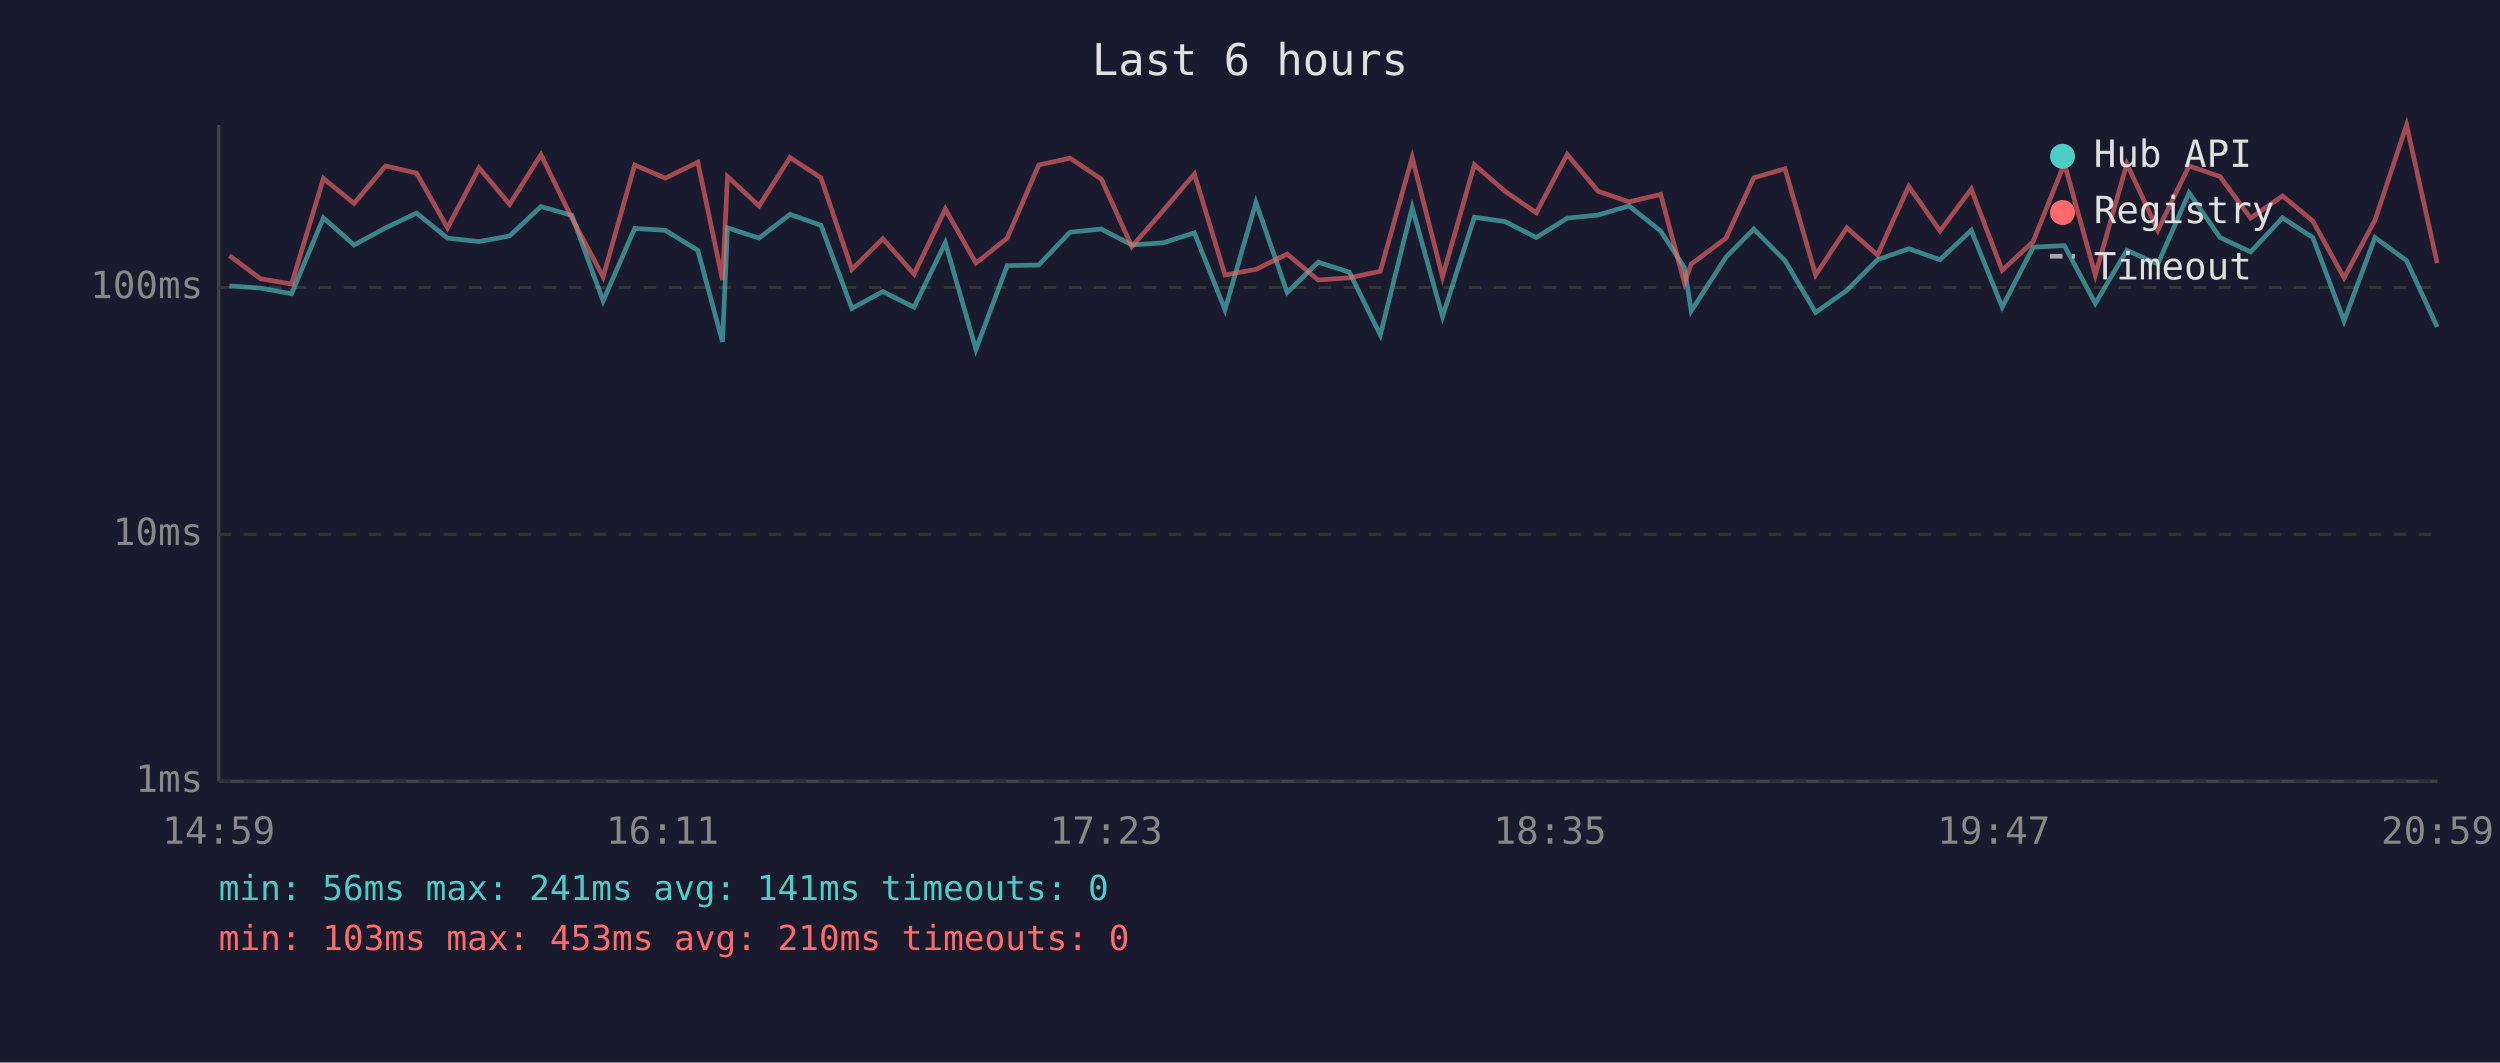
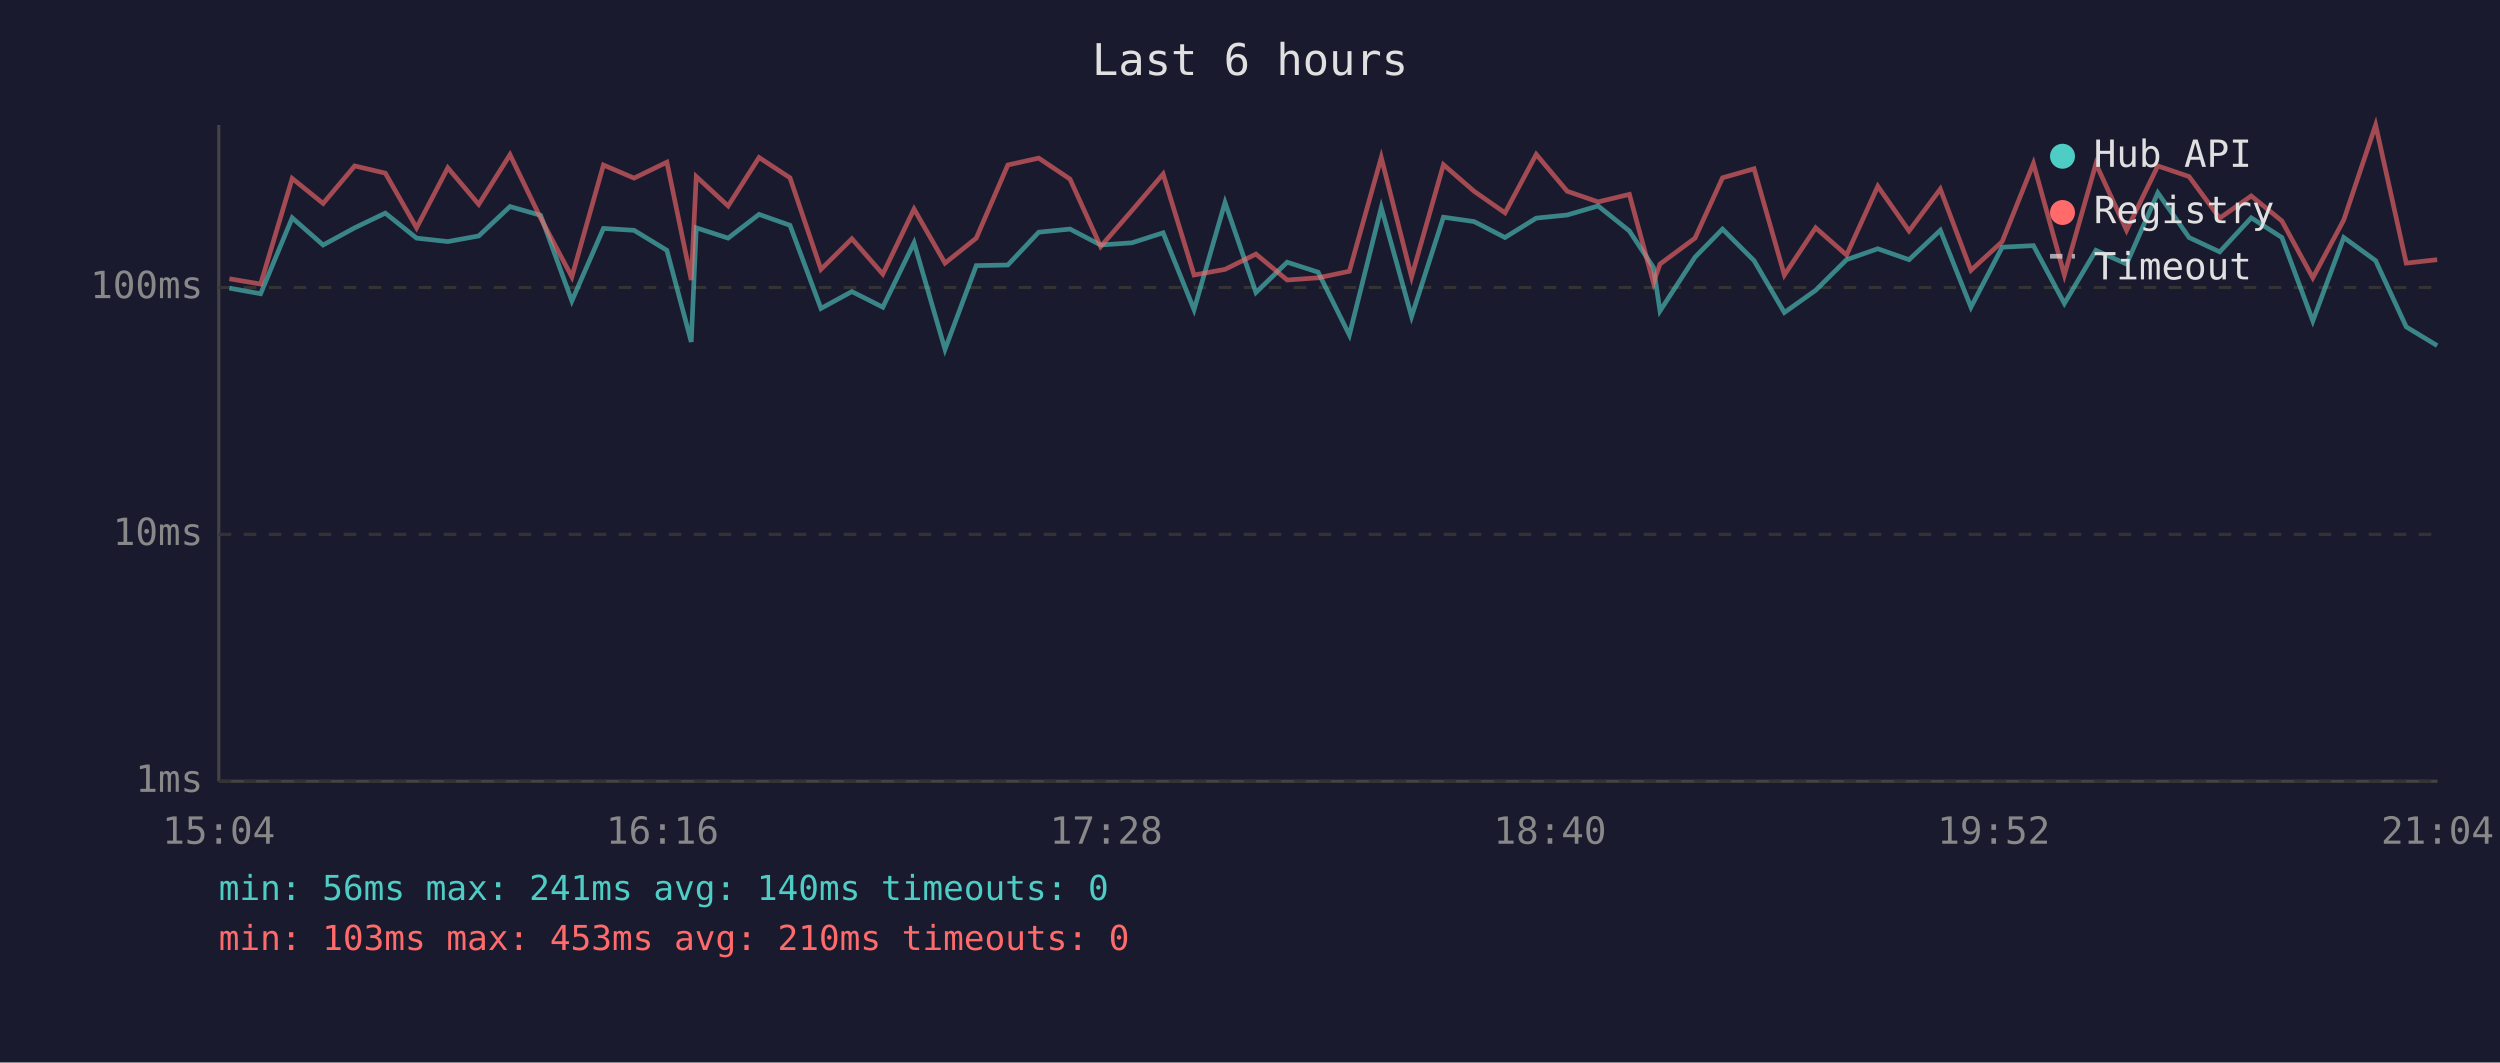
<svg xmlns="http://www.w3.org/2000/svg" viewBox="0 0 800 340" font-family="monospace" font-size="12">
  <rect width="800" height="340" fill="#1a1a2e" />
  <text x="400" y="24" fill="#e0e0e0" font-size="14" text-anchor="middle">Last 6 hours</text>
  <line x1="70" y1="40" x2="70" y2="250" stroke="#444" stroke-width="1" />
  <line x1="70" y1="250" x2="780" y2="250" stroke="#444" stroke-width="1" />
  <line x1="70" y1="250" x2="780" y2="250" stroke="#333" stroke-width="1" stroke-dasharray="4" />
  <text x="65" y="250" fill="#888" text-anchor="end" dominant-baseline="middle">1ms</text>
  <line x1="70" y1="171" x2="780" y2="171" stroke="#333" stroke-width="1" stroke-dasharray="4" />
  <text x="65" y="171" fill="#888" text-anchor="end" dominant-baseline="middle">10ms</text>
  <line x1="70" y1="92" x2="780" y2="92" stroke="#333" stroke-width="1" stroke-dasharray="4" />
  <text x="65" y="92" fill="#888" text-anchor="end" dominant-baseline="middle">100ms</text>
-   <text x="70" y="270" fill="#888" text-anchor="middle">14:59</text>
-   <text x="212" y="270" fill="#888" text-anchor="middle">16:11</text>
-   <text x="354" y="270" fill="#888" text-anchor="middle">17:23</text>
-   <text x="496" y="270" fill="#888" text-anchor="middle">18:35</text>
-   <text x="638" y="270" fill="#888" text-anchor="middle">19:47</text>
-   <text x="780" y="270" fill="#888" text-anchor="middle">20:59</text>
-   <polyline points="73.4,91.5 83.4,92.2 93.3,94.0 103.5,69.7 113.3,78.4 123.4,72.9 133.3,68.2 143.2,76.2 153.3,77.3 163.1,75.5 173.1,66.1 183.0,68.9 193.0,96.3 203.1,73.1 212.9,73.7 223.3,80.1 231.2,109.4 232.8,72.9 242.9,76.2 252.8,68.6 262.7,72.1 272.6,98.7 282.5,93.3 292.5,98.3 302.5,77.7 312.3,111.8 322.3,85.0 332.4,84.8 342.4,74.3 352.4,73.3 362.2,78.4 372.2,77.7 382.2,74.5 392.0,99.1 401.9,64.8 411.9,93.6 421.8,83.9 431.8,87.1 441.7,107.2 451.9,66.4 461.6,101.3 471.8,69.5 481.6,70.9 491.6,76.0 501.5,69.8 511.4,68.8 521.3,65.9 531.4,73.9 539.0,85.6 541.2,99.5 552.3,82.3 561.2,73.3 571.2,83.4 581.0,100.0 591.0,92.9 600.8,83.1 610.8,79.6 620.8,83.1 630.8,73.7 640.7,98.3 650.6,79.1 660.6,78.6 670.5,97.1 680.6,80.1 690.5,84.5 700.5,61.7 710.4,76.0 720.2,80.6 730.4,69.7 740.1,76.0 750.1,102.7 760.0,76.0 770.1,83.4 779.9,104.6" fill="none" stroke="#4ecdc4" stroke-width="1.5" opacity="0.6" />
-   <polyline points="73.4,81.8 83.4,89.2 93.3,90.9 103.5,57.1 113.3,65.1 123.4,53.1 133.3,55.4 143.2,72.9 153.3,53.7 163.1,65.4 173.1,49.5 183.0,69.8 193.0,88.6 203.1,52.8 212.9,57.0 223.3,51.9 231.2,89.6 232.8,56.5 242.9,65.9 252.8,50.4 262.7,56.9 272.6,86.2 282.5,76.4 292.5,87.7 302.5,66.9 312.3,84.2 322.3,76.2 332.4,52.8 342.4,50.6 352.4,57.3 362.2,78.9 372.2,67.4 382.2,55.7 392.0,88.0 401.9,86.2 411.9,81.3 421.8,89.6 431.8,88.9 441.7,86.8 451.9,50.4 461.6,88.6 471.8,52.7 481.6,61.2 491.6,68.1 501.5,49.4 511.4,61.2 521.3,64.6 531.4,62.2 539.0,90.5 541.2,84.5 552.3,76.2 561.2,56.9 571.2,54.0 581.0,88.0 591.0,72.9 600.8,81.6 610.8,59.6 620.8,73.9 630.8,60.5 640.7,86.5 650.6,77.3 660.6,52.3 670.5,88.0 680.6,52.4 690.5,73.7 700.5,53.1 710.4,56.5 720.2,69.8 730.4,62.7 740.1,70.7 750.1,88.9 760.0,70.4 770.1,40.0 779.9,84.2" fill="none" stroke="#ff6b6b" stroke-width="1.5" opacity="0.6" />
+   <text x="70" y="270" fill="#888" text-anchor="middle">15:04</text>
+   <text x="212" y="270" fill="#888" text-anchor="middle">16:16</text>
+   <text x="354" y="270" fill="#888" text-anchor="middle">17:28</text>
+   <text x="496" y="270" fill="#888" text-anchor="middle">18:40</text>
+   <text x="638" y="270" fill="#888" text-anchor="middle">19:52</text>
+   <text x="780" y="270" fill="#888" text-anchor="middle">21:04</text>
+   <polyline points="73.4,92.2 83.4,94.0 93.5,69.7 103.4,78.4 113.5,72.9 123.3,68.2 133.3,76.2 143.3,77.3 153.2,75.5 163.2,66.1 173.0,68.9 183.0,96.3 193.1,73.1 202.9,73.7 213.4,80.1 221.2,109.4 222.8,72.9 233.0,76.2 242.9,68.6 252.8,72.1 262.7,98.7 272.6,93.3 282.5,98.3 292.5,77.7 302.4,111.8 312.4,85.0 322.5,84.8 332.4,74.3 342.4,73.3 352.2,78.4 362.2,77.7 372.2,74.5 382.1,99.1 392.0,64.8 401.9,93.6 411.9,83.9 421.8,87.1 431.8,107.2 442.0,66.4 451.7,101.3 461.9,69.5 471.7,70.9 481.6,76.0 491.6,69.8 501.5,68.8 511.4,65.9 521.4,73.9 529.1,85.6 531.2,99.5 542.4,82.3 551.2,73.3 561.3,83.4 571.0,100.0 581.0,92.9 590.9,83.1 600.9,79.6 610.9,83.1 620.9,73.7 630.7,98.3 640.7,79.1 650.7,78.6 660.6,97.1 670.7,80.1 680.5,84.5 690.5,61.7 700.5,76.0 710.3,80.6 720.4,69.7 730.2,76.0 740.1,102.7 750.0,76.0 760.2,83.4 770.0,104.6 779.9,110.6" fill="none" stroke="#4ecdc4" stroke-width="1.5" opacity="0.6" />
+   <polyline points="73.4,89.2 83.4,90.9 93.5,57.1 103.4,65.1 113.5,53.1 123.3,55.4 133.3,72.9 143.3,53.7 153.2,65.4 163.2,49.5 173.0,69.8 183.0,88.6 193.1,52.8 202.9,57.0 213.4,51.9 221.2,89.6 222.8,56.5 233.0,65.9 242.9,50.4 252.8,56.9 262.7,86.2 272.6,76.4 282.5,87.7 292.5,66.9 302.4,84.2 312.4,76.2 322.5,52.8 332.4,50.6 342.4,57.3 352.2,78.9 362.2,67.4 372.2,55.7 382.1,88.0 392.0,86.2 401.9,81.3 411.9,89.6 421.8,88.9 431.8,86.8 442.0,50.4 451.7,88.6 461.9,52.7 471.7,61.2 481.6,68.1 491.6,49.4 501.5,61.2 511.4,64.6 521.4,62.2 529.1,90.5 531.2,84.5 542.4,76.2 551.2,56.9 561.3,54.0 571.0,88.0 581.0,72.9 590.9,81.6 600.9,59.6 610.9,73.9 620.9,60.5 630.7,86.5 640.7,77.3 650.7,52.3 660.6,88.0 670.7,52.4 680.5,73.7 690.5,53.1 700.5,56.5 710.3,69.8 720.4,62.7 730.2,70.7 740.1,88.9 750.0,70.4 760.2,40.0 770.0,84.2 779.9,83.1" fill="none" stroke="#ff6b6b" stroke-width="1.5" opacity="0.6" />
  <circle cx="660" cy="50" r="4" fill="#4ecdc4" />
  <text x="670" y="50" fill="#e0e0e0" dominant-baseline="middle">Hub API</text>
  <circle cx="660" cy="68" r="4" fill="#ff6b6b" />
  <text x="670" y="68" fill="#e0e0e0" dominant-baseline="middle">Registry</text>
  <line x1="656" y1="82" x2="664" y2="82" stroke="#e0e0e0" stroke-width="1.5" stroke-dasharray="4,3" opacity="0.7" />
  <text x="670" y="86" fill="#e0e0e0" dominant-baseline="middle">Timeout</text>
-   <text x="70" y="288" fill="#4ecdc4" font-size="11">min: 56ms  max: 241ms  avg: 141ms  timeouts: 0</text>
+   <text x="70" y="288" fill="#4ecdc4" font-size="11">min: 56ms  max: 241ms  avg: 140ms  timeouts: 0</text>
  <text x="70" y="304" fill="#ff6b6b" font-size="11">min: 103ms  max: 453ms  avg: 210ms  timeouts: 0</text>
</svg>
